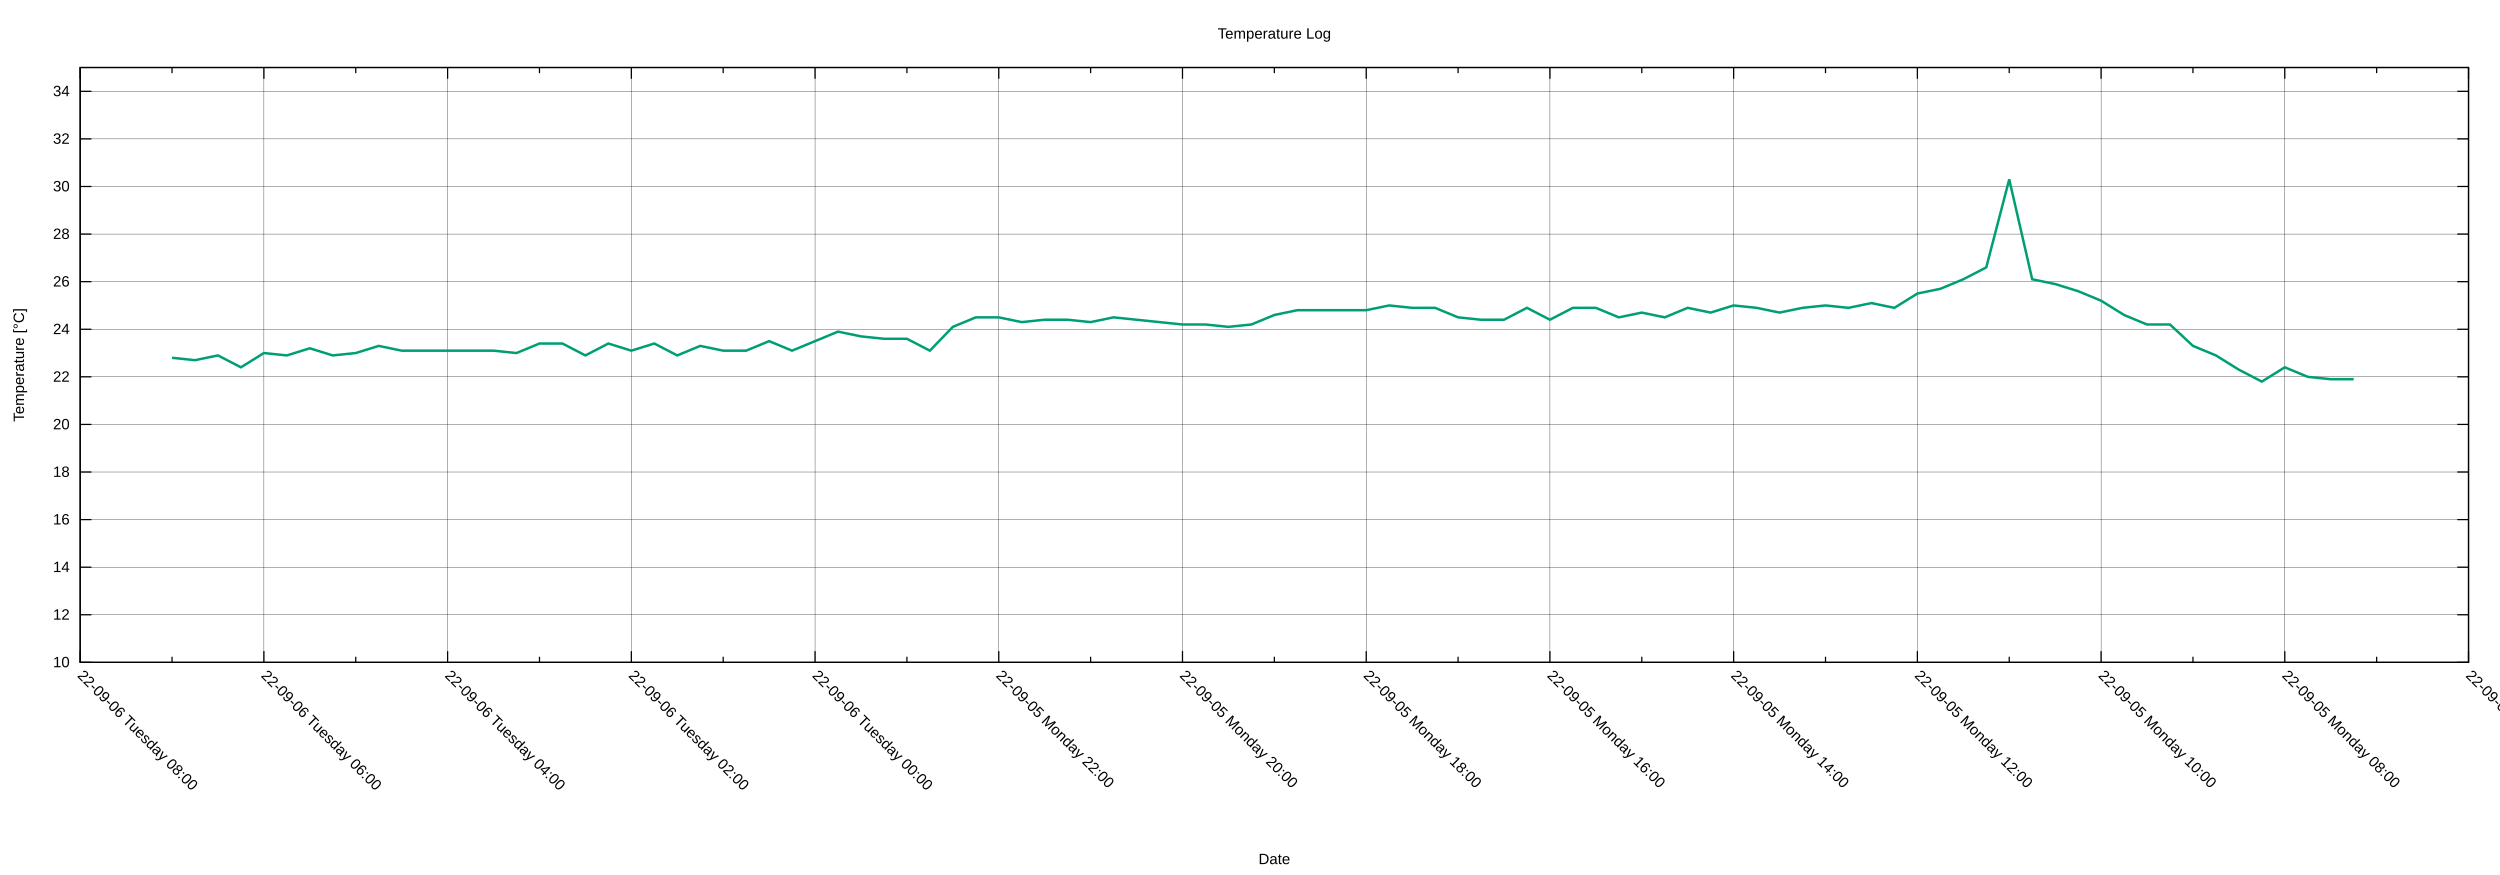
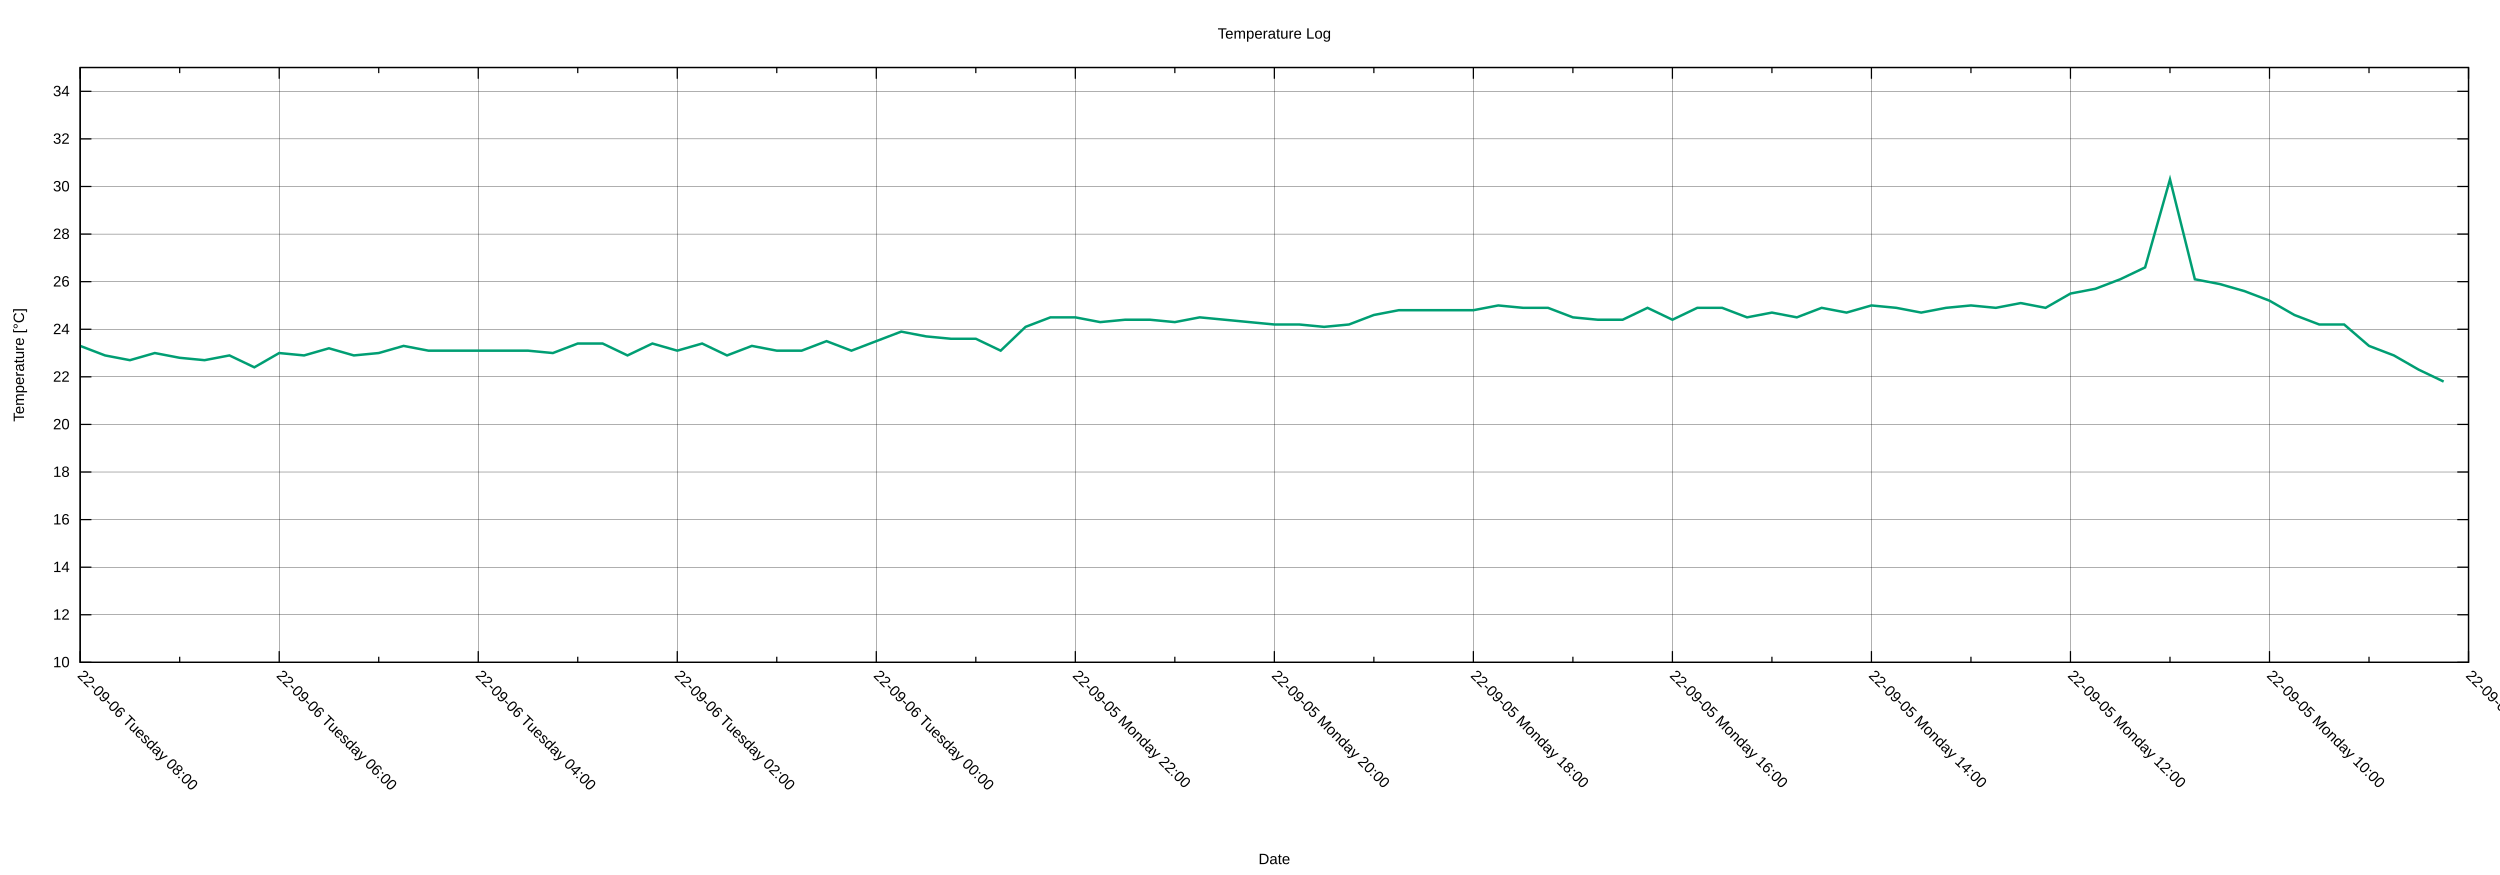
<svg xmlns="http://www.w3.org/2000/svg" xmlns:xlink="http://www.w3.org/1999/xlink" width="2000" height="700" viewBox="0 0 2000 700">
  <g id="gnuplot_canvas">
    <rect x="0" y="0" width="2000" height="700" fill="none" />
    <defs>
      <circle id="gpDot" r="0.5" stroke-width="0.5" stroke="currentColor" />
      <path id="gpPt0" stroke-width="0.222" stroke="currentColor" d="M-1,0 h2 M0,-1 v2" />
      <path id="gpPt1" stroke-width="0.222" stroke="currentColor" d="M-1,-1 L1,1 M1,-1 L-1,1" />
      <path id="gpPt2" stroke-width="0.222" stroke="currentColor" d="M-1,0 L1,0 M0,-1 L0,1 M-1,-1 L1,1 M-1,1 L1,-1" />
      <rect id="gpPt3" stroke-width="0.222" stroke="currentColor" x="-1" y="-1" width="2" height="2" />
      <rect id="gpPt4" stroke-width="0.222" stroke="currentColor" fill="currentColor" x="-1" y="-1" width="2" height="2" />
      <circle id="gpPt5" stroke-width="0.222" stroke="currentColor" cx="0" cy="0" r="1" />
      <use xlink:href="#gpPt5" id="gpPt6" fill="currentColor" stroke="none" />
      <path id="gpPt7" stroke-width="0.222" stroke="currentColor" d="M0,-1.33 L-1.33,0.67 L1.33,0.67 z" />
      <use xlink:href="#gpPt7" id="gpPt8" fill="currentColor" stroke="none" />
      <use xlink:href="#gpPt7" id="gpPt9" stroke="currentColor" transform="rotate(180)" />
      <use xlink:href="#gpPt9" id="gpPt10" fill="currentColor" stroke="none" />
      <use xlink:href="#gpPt3" id="gpPt11" stroke="currentColor" transform="rotate(45)" />
      <use xlink:href="#gpPt11" id="gpPt12" fill="currentColor" stroke="none" />
      <path id="gpPt13" stroke-width="0.222" stroke="currentColor" d="M0,1.330 L1.265,0.411 L0.782,-1.067 L-0.782,-1.076 L-1.265,0.411 z" />
      <use xlink:href="#gpPt13" id="gpPt14" fill="currentColor" stroke="none" />
      <filter id="textbox" filterUnits="objectBoundingBox" x="0" y="0" height="1" width="1">
        <feFlood flood-color="white" flood-opacity="1" result="bgnd" />
        <feComposite in="SourceGraphic" in2="bgnd" operator="atop" />
      </filter>
      <filter id="greybox" filterUnits="objectBoundingBox" x="0" y="0" height="1" width="1">
        <feFlood flood-color="lightgrey" flood-opacity="1" result="grey" />
        <feComposite in="SourceGraphic" in2="grey" operator="atop" />
      </filter>
    </defs>
    <g fill="none" color="white" stroke="currentColor" stroke-width="1.00" stroke-linecap="butt" stroke-linejoin="miter">
</g>
    <g fill="none" color="black" stroke="currentColor" stroke-width="1.00" stroke-linecap="butt" stroke-linejoin="miter">
</g>
    <g fill="none" color="black" stroke="black" stroke-width="0.25" stroke-linecap="butt" stroke-linejoin="miter">
</g>
    <g fill="none" color="black" stroke="currentColor" stroke-width="0.25" stroke-linecap="butt" stroke-linejoin="miter">
      <path stroke="black" class="gridline" d="M64.14,529.89 L1974.82,529.89  " />
    </g>
    <g fill="none" color="black" stroke="black" stroke-width="1.00" stroke-linecap="butt" stroke-linejoin="miter">
</g>
    <g fill="none" color="black" stroke="currentColor" stroke-width="1.00" stroke-linecap="butt" stroke-linejoin="miter">
      <path stroke="black" d="M64.14,529.89 L73.14,529.89 M1974.82,529.89 L1965.82,529.89  " />
      <g transform="translate(55.75,533.79)" stroke="none" fill="black" font-family="Arial" font-size="12.00" text-anchor="end">
        <text>
          <tspan font-family="Arial"> 10</tspan>
        </text>
      </g>
    </g>
    <g fill="none" color="black" stroke="currentColor" stroke-width="1.00" stroke-linecap="butt" stroke-linejoin="miter">
</g>
    <g fill="none" color="black" stroke="black" stroke-width="0.25" stroke-linecap="butt" stroke-linejoin="miter">
</g>
    <g fill="none" color="black" stroke="currentColor" stroke-width="0.25" stroke-linecap="butt" stroke-linejoin="miter">
      <path stroke="black" class="gridline" d="M64.14,491.82 L1974.82,491.82  " />
    </g>
    <g fill="none" color="black" stroke="black" stroke-width="1.00" stroke-linecap="butt" stroke-linejoin="miter">
</g>
    <g fill="none" color="black" stroke="currentColor" stroke-width="1.00" stroke-linecap="butt" stroke-linejoin="miter">
      <path stroke="black" d="M64.14,491.82 L73.14,491.82 M1974.82,491.82 L1965.82,491.82  " />
      <g transform="translate(55.75,495.72)" stroke="none" fill="black" font-family="Arial" font-size="12.00" text-anchor="end">
        <text>
          <tspan font-family="Arial"> 12</tspan>
        </text>
      </g>
    </g>
    <g fill="none" color="black" stroke="currentColor" stroke-width="1.00" stroke-linecap="butt" stroke-linejoin="miter">
</g>
    <g fill="none" color="black" stroke="black" stroke-width="0.25" stroke-linecap="butt" stroke-linejoin="miter">
</g>
    <g fill="none" color="black" stroke="currentColor" stroke-width="0.25" stroke-linecap="butt" stroke-linejoin="miter">
      <path stroke="black" class="gridline" d="M64.14,453.75 L1974.82,453.75  " />
    </g>
    <g fill="none" color="black" stroke="black" stroke-width="1.00" stroke-linecap="butt" stroke-linejoin="miter">
</g>
    <g fill="none" color="black" stroke="currentColor" stroke-width="1.00" stroke-linecap="butt" stroke-linejoin="miter">
      <path stroke="black" d="M64.14,453.75 L73.14,453.75 M1974.82,453.75 L1965.82,453.75  " />
      <g transform="translate(55.75,457.65)" stroke="none" fill="black" font-family="Arial" font-size="12.00" text-anchor="end">
        <text>
          <tspan font-family="Arial"> 14</tspan>
        </text>
      </g>
    </g>
    <g fill="none" color="black" stroke="currentColor" stroke-width="1.00" stroke-linecap="butt" stroke-linejoin="miter">
</g>
    <g fill="none" color="black" stroke="black" stroke-width="0.25" stroke-linecap="butt" stroke-linejoin="miter">
</g>
    <g fill="none" color="black" stroke="currentColor" stroke-width="0.25" stroke-linecap="butt" stroke-linejoin="miter">
      <path stroke="black" class="gridline" d="M64.14,415.68 L1974.82,415.68  " />
    </g>
    <g fill="none" color="black" stroke="black" stroke-width="1.00" stroke-linecap="butt" stroke-linejoin="miter">
</g>
    <g fill="none" color="black" stroke="currentColor" stroke-width="1.00" stroke-linecap="butt" stroke-linejoin="miter">
      <path stroke="black" d="M64.14,415.68 L73.14,415.68 M1974.82,415.68 L1965.82,415.68  " />
      <g transform="translate(55.75,419.58)" stroke="none" fill="black" font-family="Arial" font-size="12.00" text-anchor="end">
        <text>
          <tspan font-family="Arial"> 16</tspan>
        </text>
      </g>
    </g>
    <g fill="none" color="black" stroke="currentColor" stroke-width="1.00" stroke-linecap="butt" stroke-linejoin="miter">
</g>
    <g fill="none" color="black" stroke="black" stroke-width="0.25" stroke-linecap="butt" stroke-linejoin="miter">
</g>
    <g fill="none" color="black" stroke="currentColor" stroke-width="0.25" stroke-linecap="butt" stroke-linejoin="miter">
      <path stroke="black" class="gridline" d="M64.14,377.61 L1974.82,377.61  " />
    </g>
    <g fill="none" color="black" stroke="black" stroke-width="1.00" stroke-linecap="butt" stroke-linejoin="miter">
</g>
    <g fill="none" color="black" stroke="currentColor" stroke-width="1.00" stroke-linecap="butt" stroke-linejoin="miter">
      <path stroke="black" d="M64.14,377.61 L73.14,377.61 M1974.82,377.61 L1965.82,377.61  " />
      <g transform="translate(55.75,381.51)" stroke="none" fill="black" font-family="Arial" font-size="12.00" text-anchor="end">
        <text>
          <tspan font-family="Arial"> 18</tspan>
        </text>
      </g>
    </g>
    <g fill="none" color="black" stroke="currentColor" stroke-width="1.00" stroke-linecap="butt" stroke-linejoin="miter">
</g>
    <g fill="none" color="black" stroke="black" stroke-width="0.25" stroke-linecap="butt" stroke-linejoin="miter">
</g>
    <g fill="none" color="black" stroke="currentColor" stroke-width="0.25" stroke-linecap="butt" stroke-linejoin="miter">
      <path stroke="black" class="gridline" d="M64.14,339.54 L1974.82,339.54  " />
    </g>
    <g fill="none" color="black" stroke="black" stroke-width="1.00" stroke-linecap="butt" stroke-linejoin="miter">
</g>
    <g fill="none" color="black" stroke="currentColor" stroke-width="1.00" stroke-linecap="butt" stroke-linejoin="miter">
      <path stroke="black" d="M64.14,339.54 L73.14,339.54 M1974.82,339.54 L1965.82,339.54  " />
      <g transform="translate(55.75,343.44)" stroke="none" fill="black" font-family="Arial" font-size="12.00" text-anchor="end">
        <text>
          <tspan font-family="Arial"> 20</tspan>
        </text>
      </g>
    </g>
    <g fill="none" color="black" stroke="currentColor" stroke-width="1.00" stroke-linecap="butt" stroke-linejoin="miter">
</g>
    <g fill="none" color="black" stroke="black" stroke-width="0.25" stroke-linecap="butt" stroke-linejoin="miter">
</g>
    <g fill="none" color="black" stroke="currentColor" stroke-width="0.25" stroke-linecap="butt" stroke-linejoin="miter">
      <path stroke="black" class="gridline" d="M64.14,301.47 L1974.82,301.47  " />
    </g>
    <g fill="none" color="black" stroke="black" stroke-width="1.00" stroke-linecap="butt" stroke-linejoin="miter">
</g>
    <g fill="none" color="black" stroke="currentColor" stroke-width="1.00" stroke-linecap="butt" stroke-linejoin="miter">
      <path stroke="black" d="M64.14,301.47 L73.14,301.47 M1974.82,301.47 L1965.82,301.47  " />
      <g transform="translate(55.75,305.37)" stroke="none" fill="black" font-family="Arial" font-size="12.00" text-anchor="end">
        <text>
          <tspan font-family="Arial"> 22</tspan>
        </text>
      </g>
    </g>
    <g fill="none" color="black" stroke="currentColor" stroke-width="1.00" stroke-linecap="butt" stroke-linejoin="miter">
</g>
    <g fill="none" color="black" stroke="black" stroke-width="0.25" stroke-linecap="butt" stroke-linejoin="miter">
</g>
    <g fill="none" color="black" stroke="currentColor" stroke-width="0.25" stroke-linecap="butt" stroke-linejoin="miter">
      <path stroke="black" class="gridline" d="M64.14,263.40 L1974.82,263.40  " />
    </g>
    <g fill="none" color="black" stroke="black" stroke-width="1.00" stroke-linecap="butt" stroke-linejoin="miter">
</g>
    <g fill="none" color="black" stroke="currentColor" stroke-width="1.00" stroke-linecap="butt" stroke-linejoin="miter">
      <path stroke="black" d="M64.14,263.40 L73.14,263.40 M1974.82,263.40 L1965.82,263.40  " />
      <g transform="translate(55.75,267.30)" stroke="none" fill="black" font-family="Arial" font-size="12.00" text-anchor="end">
        <text>
          <tspan font-family="Arial"> 24</tspan>
        </text>
      </g>
    </g>
    <g fill="none" color="black" stroke="currentColor" stroke-width="1.00" stroke-linecap="butt" stroke-linejoin="miter">
</g>
    <g fill="none" color="black" stroke="black" stroke-width="0.25" stroke-linecap="butt" stroke-linejoin="miter">
</g>
    <g fill="none" color="black" stroke="currentColor" stroke-width="0.25" stroke-linecap="butt" stroke-linejoin="miter">
      <path stroke="black" class="gridline" d="M64.14,225.33 L1974.82,225.33  " />
    </g>
    <g fill="none" color="black" stroke="black" stroke-width="1.00" stroke-linecap="butt" stroke-linejoin="miter">
</g>
    <g fill="none" color="black" stroke="currentColor" stroke-width="1.00" stroke-linecap="butt" stroke-linejoin="miter">
      <path stroke="black" d="M64.14,225.33 L73.14,225.33 M1974.82,225.33 L1965.82,225.33  " />
      <g transform="translate(55.75,229.23)" stroke="none" fill="black" font-family="Arial" font-size="12.00" text-anchor="end">
        <text>
          <tspan font-family="Arial"> 26</tspan>
        </text>
      </g>
    </g>
    <g fill="none" color="black" stroke="currentColor" stroke-width="1.00" stroke-linecap="butt" stroke-linejoin="miter">
</g>
    <g fill="none" color="black" stroke="black" stroke-width="0.25" stroke-linecap="butt" stroke-linejoin="miter">
</g>
    <g fill="none" color="black" stroke="currentColor" stroke-width="0.25" stroke-linecap="butt" stroke-linejoin="miter">
      <path stroke="black" class="gridline" d="M64.14,187.26 L1974.82,187.26  " />
    </g>
    <g fill="none" color="black" stroke="black" stroke-width="1.00" stroke-linecap="butt" stroke-linejoin="miter">
</g>
    <g fill="none" color="black" stroke="currentColor" stroke-width="1.00" stroke-linecap="butt" stroke-linejoin="miter">
      <path stroke="black" d="M64.14,187.26 L73.14,187.26 M1974.82,187.26 L1965.82,187.26  " />
      <g transform="translate(55.75,191.16)" stroke="none" fill="black" font-family="Arial" font-size="12.00" text-anchor="end">
        <text>
          <tspan font-family="Arial"> 28</tspan>
        </text>
      </g>
    </g>
    <g fill="none" color="black" stroke="currentColor" stroke-width="1.00" stroke-linecap="butt" stroke-linejoin="miter">
</g>
    <g fill="none" color="black" stroke="black" stroke-width="0.25" stroke-linecap="butt" stroke-linejoin="miter">
</g>
    <g fill="none" color="black" stroke="currentColor" stroke-width="0.25" stroke-linecap="butt" stroke-linejoin="miter">
      <path stroke="black" class="gridline" d="M64.14,149.19 L1974.82,149.19  " />
    </g>
    <g fill="none" color="black" stroke="black" stroke-width="1.00" stroke-linecap="butt" stroke-linejoin="miter">
</g>
    <g fill="none" color="black" stroke="currentColor" stroke-width="1.00" stroke-linecap="butt" stroke-linejoin="miter">
      <path stroke="black" d="M64.14,149.19 L73.14,149.19 M1974.82,149.19 L1965.82,149.19  " />
      <g transform="translate(55.75,153.09)" stroke="none" fill="black" font-family="Arial" font-size="12.00" text-anchor="end">
        <text>
          <tspan font-family="Arial"> 30</tspan>
        </text>
      </g>
    </g>
    <g fill="none" color="black" stroke="currentColor" stroke-width="1.00" stroke-linecap="butt" stroke-linejoin="miter">
</g>
    <g fill="none" color="black" stroke="black" stroke-width="0.25" stroke-linecap="butt" stroke-linejoin="miter">
</g>
    <g fill="none" color="black" stroke="currentColor" stroke-width="0.25" stroke-linecap="butt" stroke-linejoin="miter">
      <path stroke="black" class="gridline" d="M64.14,111.12 L1974.82,111.12  " />
    </g>
    <g fill="none" color="black" stroke="black" stroke-width="1.00" stroke-linecap="butt" stroke-linejoin="miter">
</g>
    <g fill="none" color="black" stroke="currentColor" stroke-width="1.00" stroke-linecap="butt" stroke-linejoin="miter">
      <path stroke="black" d="M64.14,111.12 L73.14,111.12 M1974.82,111.12 L1965.82,111.12  " />
      <g transform="translate(55.75,115.02)" stroke="none" fill="black" font-family="Arial" font-size="12.00" text-anchor="end">
        <text>
          <tspan font-family="Arial"> 32</tspan>
        </text>
      </g>
    </g>
    <g fill="none" color="black" stroke="currentColor" stroke-width="1.00" stroke-linecap="butt" stroke-linejoin="miter">
</g>
    <g fill="none" color="black" stroke="black" stroke-width="0.25" stroke-linecap="butt" stroke-linejoin="miter">
</g>
    <g fill="none" color="black" stroke="currentColor" stroke-width="0.25" stroke-linecap="butt" stroke-linejoin="miter">
      <path stroke="black" class="gridline" d="M64.14,73.05 L1974.82,73.05  " />
    </g>
    <g fill="none" color="black" stroke="black" stroke-width="1.00" stroke-linecap="butt" stroke-linejoin="miter">
</g>
    <g fill="none" color="black" stroke="currentColor" stroke-width="1.00" stroke-linecap="butt" stroke-linejoin="miter">
      <path stroke="black" d="M64.14,73.05 L73.14,73.05 M1974.82,73.05 L1965.82,73.05  " />
      <g transform="translate(55.75,76.95)" stroke="none" fill="black" font-family="Arial" font-size="12.00" text-anchor="end">
        <text>
          <tspan font-family="Arial"> 34</tspan>
        </text>
      </g>
    </g>
    <g fill="none" color="black" stroke="currentColor" stroke-width="1.00" stroke-linecap="butt" stroke-linejoin="miter">
</g>
    <g fill="none" color="black" stroke="black" stroke-width="0.25" stroke-linecap="butt" stroke-linejoin="miter">
</g>
    <g fill="none" color="black" stroke="currentColor" stroke-width="0.25" stroke-linecap="butt" stroke-linejoin="miter">
      <path stroke="black" class="gridline" d="M1974.82,529.89 L1974.82,54.01  " />
    </g>
    <g fill="none" color="black" stroke="black" stroke-width="1.00" stroke-linecap="butt" stroke-linejoin="miter">
</g>
    <g fill="none" color="black" stroke="currentColor" stroke-width="1.00" stroke-linecap="butt" stroke-linejoin="miter">
      <path stroke="black" d="M1974.82,529.89 L1974.82,520.89 M1974.82,54.01 L1974.82,63.01  " />
      <g transform="translate(1972.06,541.04) rotate(45)" stroke="none" fill="black" font-family="Arial" font-size="12.00" text-anchor="start">
        <text>
-           <tspan font-family="Arial">22-09-05 Monday 06:00</tspan>
-         </text>
-       </g>
-     </g>
-     <g fill="none" color="black" stroke="currentColor" stroke-width="1.00" stroke-linecap="butt" stroke-linejoin="miter">
-       <path stroke="black" d="M1901.33,529.89 L1901.33,525.39 M1901.33,54.01 L1901.33,58.51  " />
-     </g>
-     <g fill="none" color="black" stroke="black" stroke-width="0.25" stroke-linecap="butt" stroke-linejoin="miter">
- </g>
-     <g fill="none" color="black" stroke="currentColor" stroke-width="0.25" stroke-linecap="butt" stroke-linejoin="miter">
-       <path stroke="black" class="gridline" d="M1827.84,529.89 L1827.84,54.01  " />
-     </g>
-     <g fill="none" color="black" stroke="black" stroke-width="1.00" stroke-linecap="butt" stroke-linejoin="miter">
- </g>
-     <g fill="none" color="black" stroke="currentColor" stroke-width="1.00" stroke-linecap="butt" stroke-linejoin="miter">
-       <path stroke="black" d="M1827.84,529.89 L1827.84,520.89 M1827.84,54.01 L1827.84,63.01  " />
-       <g transform="translate(1825.08,541.04) rotate(45)" stroke="none" fill="black" font-family="Arial" font-size="12.00" text-anchor="start">
-         <text>
          <tspan font-family="Arial">22-09-05 Monday 08:00</tspan>
        </text>
      </g>
    </g>
    <g fill="none" color="black" stroke="currentColor" stroke-width="1.00" stroke-linecap="butt" stroke-linejoin="miter">
-       <path stroke="black" d="M1754.36,529.89 L1754.36,525.39 M1754.36,54.01 L1754.36,58.51  " />
-     </g>
-     <g fill="none" color="black" stroke="black" stroke-width="0.25" stroke-linecap="butt" stroke-linejoin="miter">
- </g>
-     <g fill="none" color="black" stroke="currentColor" stroke-width="0.25" stroke-linecap="butt" stroke-linejoin="miter">
-       <path stroke="black" class="gridline" d="M1680.87,529.89 L1680.87,54.01  " />
-     </g>
-     <g fill="none" color="black" stroke="black" stroke-width="1.00" stroke-linecap="butt" stroke-linejoin="miter">
- </g>
-     <g fill="none" color="black" stroke="currentColor" stroke-width="1.00" stroke-linecap="butt" stroke-linejoin="miter">
-       <path stroke="black" d="M1680.87,529.89 L1680.87,520.89 M1680.87,54.01 L1680.87,63.01  " />
-       <g transform="translate(1678.11,541.04) rotate(45)" stroke="none" fill="black" font-family="Arial" font-size="12.00" text-anchor="start">
+       <path stroke="black" d="M1895.21,529.89 L1895.21,525.39 M1895.21,54.01 L1895.21,58.51  " />
+     </g>
+     <g fill="none" color="black" stroke="black" stroke-width="0.25" stroke-linecap="butt" stroke-linejoin="miter">
+ </g>
+     <g fill="none" color="black" stroke="currentColor" stroke-width="0.25" stroke-linecap="butt" stroke-linejoin="miter">
+       <path stroke="black" class="gridline" d="M1815.60,529.89 L1815.60,54.01  " />
+     </g>
+     <g fill="none" color="black" stroke="black" stroke-width="1.00" stroke-linecap="butt" stroke-linejoin="miter">
+ </g>
+     <g fill="none" color="black" stroke="currentColor" stroke-width="1.00" stroke-linecap="butt" stroke-linejoin="miter">
+       <path stroke="black" d="M1815.60,529.89 L1815.60,520.89 M1815.60,54.01 L1815.60,63.01  " />
+       <g transform="translate(1812.84,541.04) rotate(45)" stroke="none" fill="black" font-family="Arial" font-size="12.00" text-anchor="start">
        <text>
          <tspan font-family="Arial">22-09-05 Monday 10:00</tspan>
        </text>
      </g>
    </g>
    <g fill="none" color="black" stroke="currentColor" stroke-width="1.00" stroke-linecap="butt" stroke-linejoin="miter">
-       <path stroke="black" d="M1607.38,529.89 L1607.38,525.39 M1607.38,54.01 L1607.38,58.51  " />
-     </g>
-     <g fill="none" color="black" stroke="black" stroke-width="0.25" stroke-linecap="butt" stroke-linejoin="miter">
- </g>
-     <g fill="none" color="black" stroke="currentColor" stroke-width="0.25" stroke-linecap="butt" stroke-linejoin="miter">
-       <path stroke="black" class="gridline" d="M1533.89,529.89 L1533.89,54.01  " />
-     </g>
-     <g fill="none" color="black" stroke="black" stroke-width="1.00" stroke-linecap="butt" stroke-linejoin="miter">
- </g>
-     <g fill="none" color="black" stroke="currentColor" stroke-width="1.00" stroke-linecap="butt" stroke-linejoin="miter">
-       <path stroke="black" d="M1533.89,529.89 L1533.89,520.89 M1533.89,54.01 L1533.89,63.01  " />
-       <g transform="translate(1531.13,541.04) rotate(45)" stroke="none" fill="black" font-family="Arial" font-size="12.00" text-anchor="start">
+       <path stroke="black" d="M1735.99,529.89 L1735.99,525.39 M1735.99,54.01 L1735.99,58.51  " />
+     </g>
+     <g fill="none" color="black" stroke="black" stroke-width="0.25" stroke-linecap="butt" stroke-linejoin="miter">
+ </g>
+     <g fill="none" color="black" stroke="currentColor" stroke-width="0.25" stroke-linecap="butt" stroke-linejoin="miter">
+       <path stroke="black" class="gridline" d="M1656.37,529.89 L1656.37,54.01  " />
+     </g>
+     <g fill="none" color="black" stroke="black" stroke-width="1.00" stroke-linecap="butt" stroke-linejoin="miter">
+ </g>
+     <g fill="none" color="black" stroke="currentColor" stroke-width="1.00" stroke-linecap="butt" stroke-linejoin="miter">
+       <path stroke="black" d="M1656.37,529.89 L1656.37,520.89 M1656.37,54.01 L1656.37,63.01  " />
+       <g transform="translate(1653.61,541.04) rotate(45)" stroke="none" fill="black" font-family="Arial" font-size="12.00" text-anchor="start">
        <text>
          <tspan font-family="Arial">22-09-05 Monday 12:00</tspan>
        </text>
      </g>
    </g>
    <g fill="none" color="black" stroke="currentColor" stroke-width="1.00" stroke-linecap="butt" stroke-linejoin="miter">
-       <path stroke="black" d="M1460.41,529.89 L1460.41,525.39 M1460.41,54.01 L1460.41,58.51  " />
-     </g>
-     <g fill="none" color="black" stroke="black" stroke-width="0.25" stroke-linecap="butt" stroke-linejoin="miter">
- </g>
-     <g fill="none" color="black" stroke="currentColor" stroke-width="0.25" stroke-linecap="butt" stroke-linejoin="miter">
-       <path stroke="black" class="gridline" d="M1386.92,529.89 L1386.92,54.01  " />
-     </g>
-     <g fill="none" color="black" stroke="black" stroke-width="1.00" stroke-linecap="butt" stroke-linejoin="miter">
- </g>
-     <g fill="none" color="black" stroke="currentColor" stroke-width="1.00" stroke-linecap="butt" stroke-linejoin="miter">
-       <path stroke="black" d="M1386.92,529.89 L1386.92,520.89 M1386.92,54.01 L1386.92,63.01  " />
-       <g transform="translate(1384.16,541.04) rotate(45)" stroke="none" fill="black" font-family="Arial" font-size="12.00" text-anchor="start">
+       <path stroke="black" d="M1576.76,529.89 L1576.76,525.39 M1576.76,54.01 L1576.76,58.51  " />
+     </g>
+     <g fill="none" color="black" stroke="black" stroke-width="0.25" stroke-linecap="butt" stroke-linejoin="miter">
+ </g>
+     <g fill="none" color="black" stroke="currentColor" stroke-width="0.25" stroke-linecap="butt" stroke-linejoin="miter">
+       <path stroke="black" class="gridline" d="M1497.15,529.89 L1497.15,54.01  " />
+     </g>
+     <g fill="none" color="black" stroke="black" stroke-width="1.00" stroke-linecap="butt" stroke-linejoin="miter">
+ </g>
+     <g fill="none" color="black" stroke="currentColor" stroke-width="1.00" stroke-linecap="butt" stroke-linejoin="miter">
+       <path stroke="black" d="M1497.15,529.89 L1497.15,520.89 M1497.15,54.01 L1497.15,63.01  " />
+       <g transform="translate(1494.39,541.04) rotate(45)" stroke="none" fill="black" font-family="Arial" font-size="12.00" text-anchor="start">
        <text>
          <tspan font-family="Arial">22-09-05 Monday 14:00</tspan>
        </text>
      </g>
    </g>
    <g fill="none" color="black" stroke="currentColor" stroke-width="1.00" stroke-linecap="butt" stroke-linejoin="miter">
-       <path stroke="black" d="M1313.43,529.89 L1313.43,525.39 M1313.43,54.01 L1313.43,58.51  " />
-     </g>
-     <g fill="none" color="black" stroke="black" stroke-width="0.25" stroke-linecap="butt" stroke-linejoin="miter">
- </g>
-     <g fill="none" color="black" stroke="currentColor" stroke-width="0.25" stroke-linecap="butt" stroke-linejoin="miter">
-       <path stroke="black" class="gridline" d="M1239.94,529.89 L1239.94,54.01  " />
-     </g>
-     <g fill="none" color="black" stroke="black" stroke-width="1.00" stroke-linecap="butt" stroke-linejoin="miter">
- </g>
-     <g fill="none" color="black" stroke="currentColor" stroke-width="1.00" stroke-linecap="butt" stroke-linejoin="miter">
-       <path stroke="black" d="M1239.94,529.89 L1239.94,520.89 M1239.94,54.01 L1239.94,63.01  " />
-       <g transform="translate(1237.18,541.04) rotate(45)" stroke="none" fill="black" font-family="Arial" font-size="12.00" text-anchor="start">
+       <path stroke="black" d="M1417.54,529.89 L1417.54,525.39 M1417.54,54.01 L1417.54,58.51  " />
+     </g>
+     <g fill="none" color="black" stroke="black" stroke-width="0.25" stroke-linecap="butt" stroke-linejoin="miter">
+ </g>
+     <g fill="none" color="black" stroke="currentColor" stroke-width="0.25" stroke-linecap="butt" stroke-linejoin="miter">
+       <path stroke="black" class="gridline" d="M1337.93,529.89 L1337.93,54.01  " />
+     </g>
+     <g fill="none" color="black" stroke="black" stroke-width="1.00" stroke-linecap="butt" stroke-linejoin="miter">
+ </g>
+     <g fill="none" color="black" stroke="currentColor" stroke-width="1.00" stroke-linecap="butt" stroke-linejoin="miter">
+       <path stroke="black" d="M1337.93,529.89 L1337.93,520.89 M1337.93,54.01 L1337.93,63.01  " />
+       <g transform="translate(1335.17,541.04) rotate(45)" stroke="none" fill="black" font-family="Arial" font-size="12.00" text-anchor="start">
        <text>
          <tspan font-family="Arial">22-09-05 Monday 16:00</tspan>
        </text>
      </g>
    </g>
    <g fill="none" color="black" stroke="currentColor" stroke-width="1.00" stroke-linecap="butt" stroke-linejoin="miter">
-       <path stroke="black" d="M1166.46,529.89 L1166.46,525.39 M1166.46,54.01 L1166.46,58.51  " />
-     </g>
-     <g fill="none" color="black" stroke="black" stroke-width="0.25" stroke-linecap="butt" stroke-linejoin="miter">
- </g>
-     <g fill="none" color="black" stroke="currentColor" stroke-width="0.25" stroke-linecap="butt" stroke-linejoin="miter">
-       <path stroke="black" class="gridline" d="M1092.97,529.89 L1092.97,54.01  " />
-     </g>
-     <g fill="none" color="black" stroke="black" stroke-width="1.00" stroke-linecap="butt" stroke-linejoin="miter">
- </g>
-     <g fill="none" color="black" stroke="currentColor" stroke-width="1.00" stroke-linecap="butt" stroke-linejoin="miter">
-       <path stroke="black" d="M1092.97,529.89 L1092.97,520.89 M1092.97,54.01 L1092.97,63.01  " />
-       <g transform="translate(1090.21,541.04) rotate(45)" stroke="none" fill="black" font-family="Arial" font-size="12.00" text-anchor="start">
+       <path stroke="black" d="M1258.32,529.89 L1258.32,525.39 M1258.32,54.01 L1258.32,58.51  " />
+     </g>
+     <g fill="none" color="black" stroke="black" stroke-width="0.25" stroke-linecap="butt" stroke-linejoin="miter">
+ </g>
+     <g fill="none" color="black" stroke="currentColor" stroke-width="0.25" stroke-linecap="butt" stroke-linejoin="miter">
+       <path stroke="black" class="gridline" d="M1178.70,529.89 L1178.70,54.01  " />
+     </g>
+     <g fill="none" color="black" stroke="black" stroke-width="1.00" stroke-linecap="butt" stroke-linejoin="miter">
+ </g>
+     <g fill="none" color="black" stroke="currentColor" stroke-width="1.00" stroke-linecap="butt" stroke-linejoin="miter">
+       <path stroke="black" d="M1178.70,529.89 L1178.70,520.89 M1178.70,54.01 L1178.70,63.01  " />
+       <g transform="translate(1175.94,541.04) rotate(45)" stroke="none" fill="black" font-family="Arial" font-size="12.00" text-anchor="start">
        <text>
          <tspan font-family="Arial">22-09-05 Monday 18:00</tspan>
        </text>
      </g>
    </g>
    <g fill="none" color="black" stroke="currentColor" stroke-width="1.00" stroke-linecap="butt" stroke-linejoin="miter">
-       <path stroke="black" d="M1019.48,529.89 L1019.48,525.39 M1019.48,54.01 L1019.48,58.51  " />
-     </g>
-     <g fill="none" color="black" stroke="black" stroke-width="0.25" stroke-linecap="butt" stroke-linejoin="miter">
- </g>
-     <g fill="none" color="black" stroke="currentColor" stroke-width="0.25" stroke-linecap="butt" stroke-linejoin="miter">
-       <path stroke="black" class="gridline" d="M945.99,529.89 L945.99,54.01  " />
-     </g>
-     <g fill="none" color="black" stroke="black" stroke-width="1.00" stroke-linecap="butt" stroke-linejoin="miter">
- </g>
-     <g fill="none" color="black" stroke="currentColor" stroke-width="1.00" stroke-linecap="butt" stroke-linejoin="miter">
-       <path stroke="black" d="M945.99,529.89 L945.99,520.89 M945.99,54.01 L945.99,63.01  " />
-       <g transform="translate(943.23,541.04) rotate(45)" stroke="none" fill="black" font-family="Arial" font-size="12.00" text-anchor="start">
+       <path stroke="black" d="M1099.09,529.89 L1099.09,525.39 M1099.09,54.01 L1099.09,58.51  " />
+     </g>
+     <g fill="none" color="black" stroke="black" stroke-width="0.25" stroke-linecap="butt" stroke-linejoin="miter">
+ </g>
+     <g fill="none" color="black" stroke="currentColor" stroke-width="0.25" stroke-linecap="butt" stroke-linejoin="miter">
+       <path stroke="black" class="gridline" d="M1019.48,529.89 L1019.48,54.01  " />
+     </g>
+     <g fill="none" color="black" stroke="black" stroke-width="1.00" stroke-linecap="butt" stroke-linejoin="miter">
+ </g>
+     <g fill="none" color="black" stroke="currentColor" stroke-width="1.00" stroke-linecap="butt" stroke-linejoin="miter">
+       <path stroke="black" d="M1019.48,529.89 L1019.48,520.89 M1019.48,54.01 L1019.48,63.01  " />
+       <g transform="translate(1016.72,541.04) rotate(45)" stroke="none" fill="black" font-family="Arial" font-size="12.00" text-anchor="start">
        <text>
          <tspan font-family="Arial">22-09-05 Monday 20:00</tspan>
        </text>
      </g>
    </g>
    <g fill="none" color="black" stroke="currentColor" stroke-width="1.00" stroke-linecap="butt" stroke-linejoin="miter">
-       <path stroke="black" d="M872.50,529.89 L872.50,525.39 M872.50,54.01 L872.50,58.51  " />
-     </g>
-     <g fill="none" color="black" stroke="black" stroke-width="0.25" stroke-linecap="butt" stroke-linejoin="miter">
- </g>
-     <g fill="none" color="black" stroke="currentColor" stroke-width="0.25" stroke-linecap="butt" stroke-linejoin="miter">
-       <path stroke="black" class="gridline" d="M799.02,529.89 L799.02,54.01  " />
-     </g>
-     <g fill="none" color="black" stroke="black" stroke-width="1.00" stroke-linecap="butt" stroke-linejoin="miter">
- </g>
-     <g fill="none" color="black" stroke="currentColor" stroke-width="1.00" stroke-linecap="butt" stroke-linejoin="miter">
-       <path stroke="black" d="M799.02,529.89 L799.02,520.89 M799.02,54.01 L799.02,63.01  " />
-       <g transform="translate(796.26,541.04) rotate(45)" stroke="none" fill="black" font-family="Arial" font-size="12.00" text-anchor="start">
+       <path stroke="black" d="M939.87,529.89 L939.87,525.39 M939.87,54.01 L939.87,58.51  " />
+     </g>
+     <g fill="none" color="black" stroke="black" stroke-width="0.25" stroke-linecap="butt" stroke-linejoin="miter">
+ </g>
+     <g fill="none" color="black" stroke="currentColor" stroke-width="0.25" stroke-linecap="butt" stroke-linejoin="miter">
+       <path stroke="black" class="gridline" d="M860.26,529.89 L860.26,54.01  " />
+     </g>
+     <g fill="none" color="black" stroke="black" stroke-width="1.00" stroke-linecap="butt" stroke-linejoin="miter">
+ </g>
+     <g fill="none" color="black" stroke="currentColor" stroke-width="1.00" stroke-linecap="butt" stroke-linejoin="miter">
+       <path stroke="black" d="M860.26,529.89 L860.26,520.89 M860.26,54.01 L860.26,63.01  " />
+       <g transform="translate(857.50,541.04) rotate(45)" stroke="none" fill="black" font-family="Arial" font-size="12.00" text-anchor="start">
        <text>
          <tspan font-family="Arial">22-09-05 Monday 22:00</tspan>
        </text>
      </g>
    </g>
    <g fill="none" color="black" stroke="currentColor" stroke-width="1.00" stroke-linecap="butt" stroke-linejoin="miter">
-       <path stroke="black" d="M725.53,529.89 L725.53,525.39 M725.53,54.01 L725.53,58.51  " />
-     </g>
-     <g fill="none" color="black" stroke="black" stroke-width="0.25" stroke-linecap="butt" stroke-linejoin="miter">
- </g>
-     <g fill="none" color="black" stroke="currentColor" stroke-width="0.25" stroke-linecap="butt" stroke-linejoin="miter">
-       <path stroke="black" class="gridline" d="M652.04,529.89 L652.04,54.01  " />
-     </g>
-     <g fill="none" color="black" stroke="black" stroke-width="1.00" stroke-linecap="butt" stroke-linejoin="miter">
- </g>
-     <g fill="none" color="black" stroke="currentColor" stroke-width="1.00" stroke-linecap="butt" stroke-linejoin="miter">
-       <path stroke="black" d="M652.04,529.89 L652.04,520.89 M652.04,54.01 L652.04,63.01  " />
-       <g transform="translate(649.28,541.04) rotate(45)" stroke="none" fill="black" font-family="Arial" font-size="12.00" text-anchor="start">
+       <path stroke="black" d="M780.65,529.89 L780.65,525.39 M780.65,54.01 L780.65,58.51  " />
+     </g>
+     <g fill="none" color="black" stroke="black" stroke-width="0.25" stroke-linecap="butt" stroke-linejoin="miter">
+ </g>
+     <g fill="none" color="black" stroke="currentColor" stroke-width="0.25" stroke-linecap="butt" stroke-linejoin="miter">
+       <path stroke="black" class="gridline" d="M701.03,529.89 L701.03,54.01  " />
+     </g>
+     <g fill="none" color="black" stroke="black" stroke-width="1.00" stroke-linecap="butt" stroke-linejoin="miter">
+ </g>
+     <g fill="none" color="black" stroke="currentColor" stroke-width="1.00" stroke-linecap="butt" stroke-linejoin="miter">
+       <path stroke="black" d="M701.03,529.89 L701.03,520.89 M701.03,54.01 L701.03,63.01  " />
+       <g transform="translate(698.27,541.04) rotate(45)" stroke="none" fill="black" font-family="Arial" font-size="12.00" text-anchor="start">
        <text>
          <tspan font-family="Arial">22-09-06 Tuesday 00:00</tspan>
        </text>
      </g>
    </g>
    <g fill="none" color="black" stroke="currentColor" stroke-width="1.00" stroke-linecap="butt" stroke-linejoin="miter">
-       <path stroke="black" d="M578.55,529.89 L578.55,525.39 M578.55,54.01 L578.55,58.51  " />
-     </g>
-     <g fill="none" color="black" stroke="black" stroke-width="0.25" stroke-linecap="butt" stroke-linejoin="miter">
- </g>
-     <g fill="none" color="black" stroke="currentColor" stroke-width="0.25" stroke-linecap="butt" stroke-linejoin="miter">
-       <path stroke="black" class="gridline" d="M505.07,529.89 L505.07,54.01  " />
-     </g>
-     <g fill="none" color="black" stroke="black" stroke-width="1.00" stroke-linecap="butt" stroke-linejoin="miter">
- </g>
-     <g fill="none" color="black" stroke="currentColor" stroke-width="1.00" stroke-linecap="butt" stroke-linejoin="miter">
-       <path stroke="black" d="M505.07,529.89 L505.07,520.89 M505.07,54.01 L505.07,63.01  " />
-       <g transform="translate(502.31,541.04) rotate(45)" stroke="none" fill="black" font-family="Arial" font-size="12.00" text-anchor="start">
+       <path stroke="black" d="M621.42,529.89 L621.42,525.39 M621.42,54.01 L621.42,58.51  " />
+     </g>
+     <g fill="none" color="black" stroke="black" stroke-width="0.25" stroke-linecap="butt" stroke-linejoin="miter">
+ </g>
+     <g fill="none" color="black" stroke="currentColor" stroke-width="0.25" stroke-linecap="butt" stroke-linejoin="miter">
+       <path stroke="black" class="gridline" d="M541.81,529.89 L541.81,54.01  " />
+     </g>
+     <g fill="none" color="black" stroke="black" stroke-width="1.00" stroke-linecap="butt" stroke-linejoin="miter">
+ </g>
+     <g fill="none" color="black" stroke="currentColor" stroke-width="1.00" stroke-linecap="butt" stroke-linejoin="miter">
+       <path stroke="black" d="M541.81,529.89 L541.81,520.89 M541.81,54.01 L541.81,63.01  " />
+       <g transform="translate(539.05,541.04) rotate(45)" stroke="none" fill="black" font-family="Arial" font-size="12.00" text-anchor="start">
        <text>
          <tspan font-family="Arial">22-09-06 Tuesday 02:00</tspan>
        </text>
      </g>
    </g>
    <g fill="none" color="black" stroke="currentColor" stroke-width="1.00" stroke-linecap="butt" stroke-linejoin="miter">
-       <path stroke="black" d="M431.58,529.89 L431.58,525.39 M431.58,54.01 L431.58,58.51  " />
-     </g>
-     <g fill="none" color="black" stroke="black" stroke-width="0.25" stroke-linecap="butt" stroke-linejoin="miter">
- </g>
-     <g fill="none" color="black" stroke="currentColor" stroke-width="0.25" stroke-linecap="butt" stroke-linejoin="miter">
-       <path stroke="black" class="gridline" d="M358.09,529.89 L358.09,54.01  " />
-     </g>
-     <g fill="none" color="black" stroke="black" stroke-width="1.00" stroke-linecap="butt" stroke-linejoin="miter">
- </g>
-     <g fill="none" color="black" stroke="currentColor" stroke-width="1.00" stroke-linecap="butt" stroke-linejoin="miter">
-       <path stroke="black" d="M358.09,529.89 L358.09,520.89 M358.09,54.01 L358.09,63.01  " />
-       <g transform="translate(355.33,541.04) rotate(45)" stroke="none" fill="black" font-family="Arial" font-size="12.00" text-anchor="start">
+       <path stroke="black" d="M462.20,529.89 L462.20,525.39 M462.20,54.01 L462.20,58.51  " />
+     </g>
+     <g fill="none" color="black" stroke="black" stroke-width="0.25" stroke-linecap="butt" stroke-linejoin="miter">
+ </g>
+     <g fill="none" color="black" stroke="currentColor" stroke-width="0.25" stroke-linecap="butt" stroke-linejoin="miter">
+       <path stroke="black" class="gridline" d="M382.59,529.89 L382.59,54.01  " />
+     </g>
+     <g fill="none" color="black" stroke="black" stroke-width="1.00" stroke-linecap="butt" stroke-linejoin="miter">
+ </g>
+     <g fill="none" color="black" stroke="currentColor" stroke-width="1.00" stroke-linecap="butt" stroke-linejoin="miter">
+       <path stroke="black" d="M382.59,529.89 L382.59,520.89 M382.59,54.01 L382.59,63.01  " />
+       <g transform="translate(379.83,541.04) rotate(45)" stroke="none" fill="black" font-family="Arial" font-size="12.00" text-anchor="start">
        <text>
          <tspan font-family="Arial">22-09-06 Tuesday 04:00</tspan>
        </text>
      </g>
    </g>
    <g fill="none" color="black" stroke="currentColor" stroke-width="1.00" stroke-linecap="butt" stroke-linejoin="miter">
-       <path stroke="black" d="M284.60,529.89 L284.60,525.39 M284.60,54.01 L284.60,58.51  " />
-     </g>
-     <g fill="none" color="black" stroke="black" stroke-width="0.25" stroke-linecap="butt" stroke-linejoin="miter">
- </g>
-     <g fill="none" color="black" stroke="currentColor" stroke-width="0.25" stroke-linecap="butt" stroke-linejoin="miter">
-       <path stroke="black" class="gridline" d="M211.12,529.89 L211.12,54.01  " />
-     </g>
-     <g fill="none" color="black" stroke="black" stroke-width="1.00" stroke-linecap="butt" stroke-linejoin="miter">
- </g>
-     <g fill="none" color="black" stroke="currentColor" stroke-width="1.00" stroke-linecap="butt" stroke-linejoin="miter">
-       <path stroke="black" d="M211.12,529.89 L211.12,520.89 M211.12,54.01 L211.12,63.01  " />
-       <g transform="translate(208.36,541.04) rotate(45)" stroke="none" fill="black" font-family="Arial" font-size="12.00" text-anchor="start">
+       <path stroke="black" d="M302.98,529.89 L302.98,525.39 M302.98,54.01 L302.98,58.51  " />
+     </g>
+     <g fill="none" color="black" stroke="black" stroke-width="0.25" stroke-linecap="butt" stroke-linejoin="miter">
+ </g>
+     <g fill="none" color="black" stroke="currentColor" stroke-width="0.25" stroke-linecap="butt" stroke-linejoin="miter">
+       <path stroke="black" class="gridline" d="M223.36,529.89 L223.36,54.01  " />
+     </g>
+     <g fill="none" color="black" stroke="black" stroke-width="1.00" stroke-linecap="butt" stroke-linejoin="miter">
+ </g>
+     <g fill="none" color="black" stroke="currentColor" stroke-width="1.00" stroke-linecap="butt" stroke-linejoin="miter">
+       <path stroke="black" d="M223.36,529.89 L223.36,520.89 M223.36,54.01 L223.36,63.01  " />
+       <g transform="translate(220.60,541.04) rotate(45)" stroke="none" fill="black" font-family="Arial" font-size="12.00" text-anchor="start">
        <text>
          <tspan font-family="Arial">22-09-06 Tuesday 06:00</tspan>
        </text>
      </g>
    </g>
    <g fill="none" color="black" stroke="currentColor" stroke-width="1.00" stroke-linecap="butt" stroke-linejoin="miter">
-       <path stroke="black" d="M137.63,529.89 L137.63,525.39 M137.63,54.01 L137.63,58.51  " />
+       <path stroke="black" d="M143.75,529.89 L143.75,525.39 M143.75,54.01 L143.75,58.51  " />
    </g>
    <g fill="none" color="black" stroke="black" stroke-width="0.25" stroke-linecap="butt" stroke-linejoin="miter">
</g>
    <g fill="none" color="black" stroke="currentColor" stroke-width="0.25" stroke-linecap="butt" stroke-linejoin="miter">
      <path stroke="black" class="gridline" d="M64.14,529.89 L64.14,54.01  " />
    </g>
    <g fill="none" color="black" stroke="black" stroke-width="1.00" stroke-linecap="butt" stroke-linejoin="miter">
</g>
    <g fill="none" color="black" stroke="currentColor" stroke-width="1.00" stroke-linecap="butt" stroke-linejoin="miter">
      <path stroke="black" d="M64.14,529.89 L64.14,520.89 M64.14,54.01 L64.14,63.01  " />
      <g transform="translate(61.38,541.04) rotate(45)" stroke="none" fill="black" font-family="Arial" font-size="12.00" text-anchor="start">
        <text>
          <tspan font-family="Arial">22-09-06 Tuesday 08:00</tspan>
        </text>
      </g>
    </g>
    <g fill="none" color="black" stroke="currentColor" stroke-width="1.00" stroke-linecap="butt" stroke-linejoin="miter">
</g>
    <g fill="none" color="black" stroke="currentColor" stroke-width="1.00" stroke-linecap="butt" stroke-linejoin="miter">
      <path stroke="black" d="M64.14,54.01 L64.14,529.89 L1974.82,529.89 L1974.82,54.01 L64.14,54.01 Z  " />
    </g>
    <g fill="none" color="black" stroke="currentColor" stroke-width="1.00" stroke-linecap="butt" stroke-linejoin="miter">
      <g transform="translate(19.18,291.95) rotate(270)" stroke="none" fill="black" font-family="Arial" font-size="12.00" text-anchor="middle">
        <text>
          <tspan font-family="Arial">Temperature [°C]</tspan>
        </text>
      </g>
    </g>
    <g fill="none" color="black" stroke="currentColor" stroke-width="1.00" stroke-linecap="butt" stroke-linejoin="miter">
      <g transform="translate(1019.48,691.30)" stroke="none" fill="black" font-family="Arial" font-size="12.00" text-anchor="middle">
        <text>
          <tspan font-family="Arial">Date</tspan>
        </text>
      </g>
    </g>
    <g fill="none" color="black" stroke="currentColor" stroke-width="1.00" stroke-linecap="butt" stroke-linejoin="miter">
</g>
    <g id="gnuplot_plot_1">
      <g fill="none" color="white" stroke="currentColor" stroke-width="2.00" stroke-linecap="butt" stroke-linejoin="miter">
</g>
      <g fill="none" color="black" stroke="currentColor" stroke-width="2.00" stroke-linecap="butt" stroke-linejoin="miter">
-         <path stroke="rgb(  0, 158, 115)" d="M137.63,286.24 L156.00,288.14 L174.37,284.34 L192.74,293.85 L211.12,282.43 L229.49,284.34 L247.86,278.63 L266.23,284.34   L284.60,282.43 L302.98,276.72 L321.35,280.53 L339.72,280.53 L358.09,280.53 L376.46,280.53 L394.83,280.53 L413.21,282.43   L431.58,274.82 L449.95,274.82 L468.32,284.34 L486.69,274.82 L505.07,280.53 L523.44,274.82 L541.81,284.34 L560.18,276.72   L578.55,280.53 L596.93,280.53 L615.30,272.91 L633.67,280.53 L652.04,272.91 L670.41,265.30 L688.79,269.11 L707.16,271.01   L725.53,271.01 L743.90,280.53 L762.27,261.49 L780.65,253.88 L799.02,253.88 L817.39,257.69 L835.76,255.78 L854.13,255.78   L872.50,257.69 L890.88,253.88 L909.25,255.78 L927.62,257.69 L945.99,259.59 L964.36,259.59 L982.74,261.49 L1001.11,259.59   L1019.48,251.98 L1037.85,248.17 L1056.22,248.17 L1074.60,248.17 L1092.97,248.17 L1111.34,244.36 L1129.71,246.27 L1148.08,246.27   L1166.46,253.88 L1184.83,255.78 L1203.20,255.78 L1221.57,246.27 L1239.94,255.78 L1258.32,246.27 L1276.69,246.27 L1295.06,253.88   L1313.43,250.07 L1331.80,253.88 L1350.17,246.27 L1368.55,250.07 L1386.92,244.36 L1405.29,246.27 L1423.66,250.07 L1442.03,246.27   L1460.41,244.36 L1478.78,246.27 L1497.15,242.46 L1515.52,246.27 L1533.89,234.84 L1552.27,231.04 L1570.64,223.42 L1589.01,213.91   L1607.38,143.48 L1625.75,223.42 L1644.13,227.23 L1662.50,232.94 L1680.87,240.55 L1699.24,251.98 L1717.61,259.59 L1735.99,259.59   L1754.36,276.72 L1772.73,284.34 L1791.10,295.76 L1809.47,305.27 L1827.84,293.85 L1846.22,301.47 L1864.59,303.37 L1882.96,303.37    " />
+         <path stroke="rgb(  0, 158, 115)" d="M64.14,276.72 L84.04,284.34 L103.95,288.14 L123.85,282.43 L143.75,286.24 L163.65,288.14 L183.56,284.34 L203.46,293.85   L223.36,282.43 L243.27,284.34 L263.17,278.63 L283.07,284.34 L302.98,282.43 L322.88,276.72 L342.78,280.53 L362.68,280.53   L382.59,280.53 L402.49,280.53 L422.39,280.53 L442.30,282.43 L462.20,274.82 L482.10,274.82 L502.00,284.34 L521.91,274.82   L541.81,280.53 L561.71,274.82 L581.62,284.34 L601.52,276.72 L621.42,280.53 L641.32,280.53 L661.23,272.91 L681.13,280.53   L701.03,272.91 L720.94,265.30 L740.84,269.11 L760.74,271.01 L780.65,271.01 L800.55,280.53 L820.45,261.49 L840.35,253.88   L860.26,253.88 L880.16,257.69 L900.06,255.78 L919.97,255.78 L939.87,257.69 L959.77,253.88 L979.67,255.78 L999.58,257.69   L1019.48,259.59 L1039.38,259.59 L1059.29,261.49 L1079.19,259.59 L1099.09,251.98 L1118.99,248.17 L1138.90,248.17 L1158.80,248.17   L1178.70,248.17 L1198.61,244.36 L1218.51,246.27 L1238.41,246.27 L1258.32,253.88 L1278.22,255.78 L1298.12,255.78 L1318.02,246.27   L1337.93,255.78 L1357.83,246.27 L1377.73,246.27 L1397.64,253.88 L1417.54,250.07 L1437.44,253.88 L1457.34,246.27 L1477.25,250.07   L1497.15,244.36 L1517.05,246.27 L1536.96,250.07 L1556.86,246.27 L1576.76,244.36 L1596.66,246.27 L1616.57,242.46 L1636.47,246.27   L1656.37,234.84 L1676.28,231.04 L1696.18,223.42 L1716.08,213.91 L1735.99,143.48 L1755.89,223.42 L1775.79,227.23 L1795.69,232.94   L1815.60,240.55 L1835.50,251.98 L1855.40,259.59 L1875.31,259.59 L1895.21,276.72 L1915.11,284.34 L1935.01,295.76 L1954.92,305.27    " />
      </g>
    </g>
    <g fill="none" color="black" stroke="currentColor" stroke-width="2.00" stroke-linecap="butt" stroke-linejoin="miter">
</g>
    <g fill="none" color="black" stroke="black" stroke-width="1.00" stroke-linecap="butt" stroke-linejoin="miter">
</g>
    <g fill="none" color="black" stroke="currentColor" stroke-width="1.00" stroke-linecap="butt" stroke-linejoin="miter">
      <path stroke="black" d="M64.14,54.01 L64.14,529.89 L1974.82,529.89 L1974.82,54.01 L64.14,54.01 Z  " />
    </g>
    <g fill="none" color="black" stroke="currentColor" stroke-width="1.00" stroke-linecap="butt" stroke-linejoin="miter">
      <g transform="translate(1019.48,30.91)" stroke="none" fill="black" font-family="Arial" font-size="12.00" text-anchor="middle">
        <text>
          <tspan font-family="Arial">Temperature Log</tspan>
        </text>
      </g>
    </g>
    <g fill="none" color="black" stroke="currentColor" stroke-width="1.00" stroke-linecap="butt" stroke-linejoin="miter">
</g>
  </g>
</svg>
